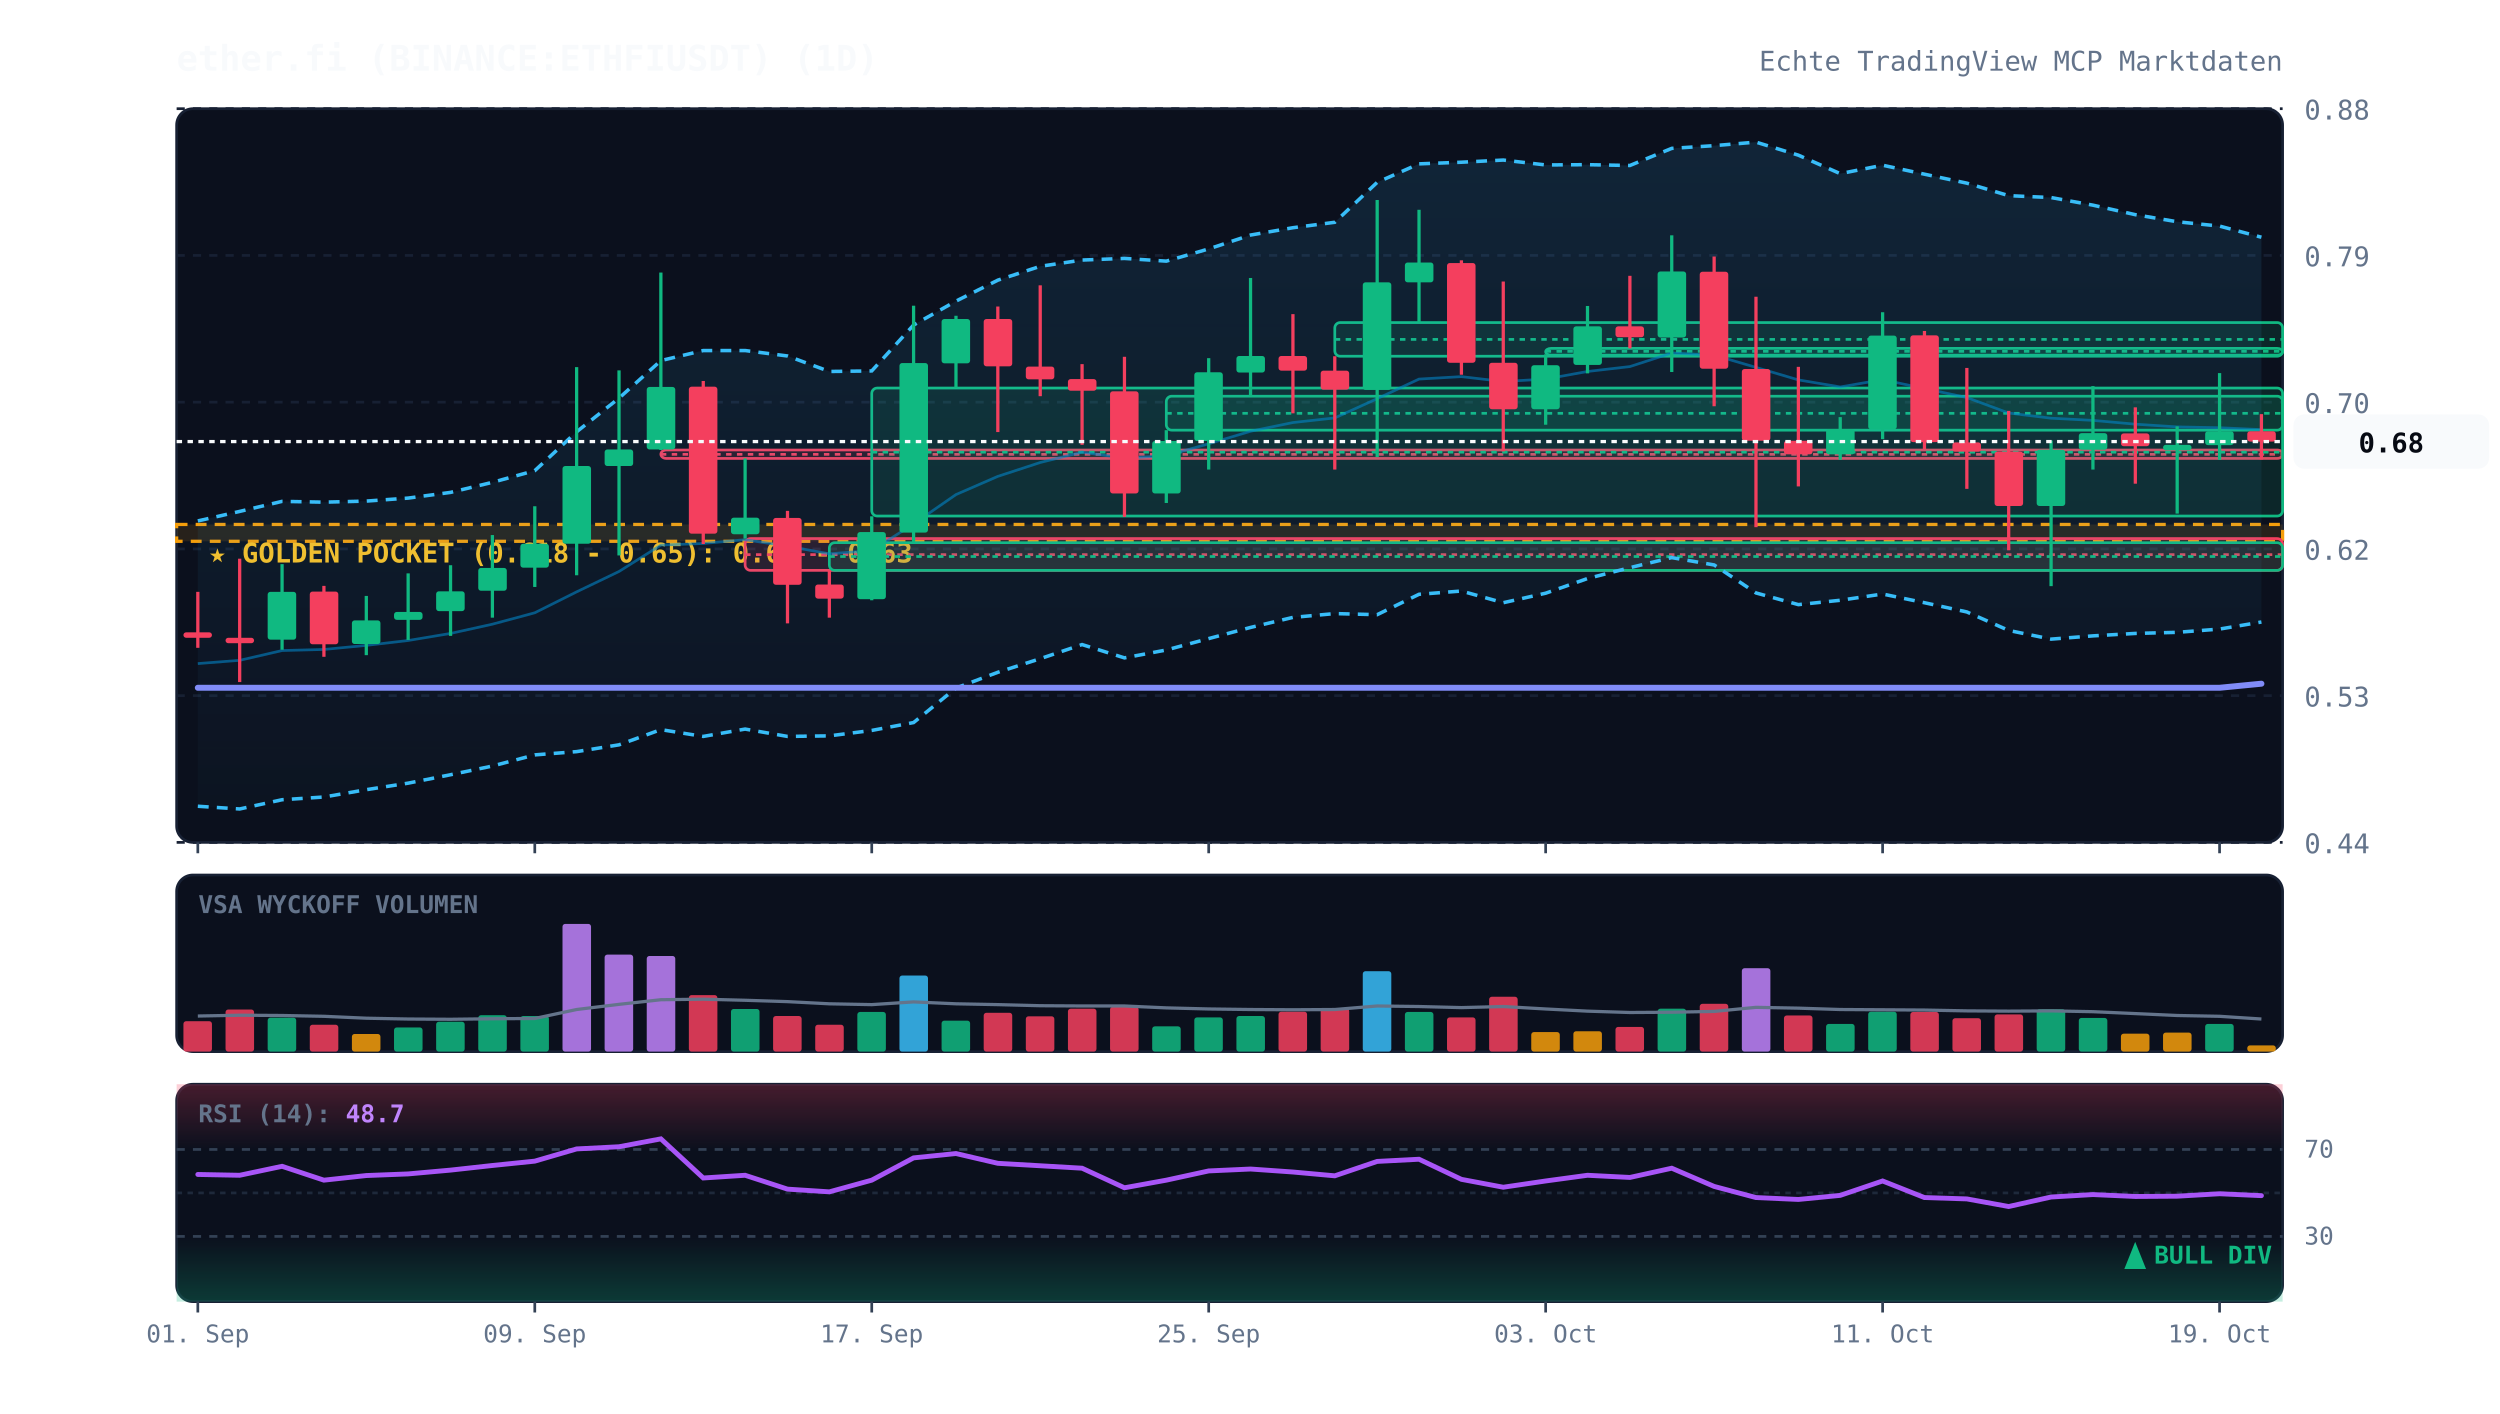
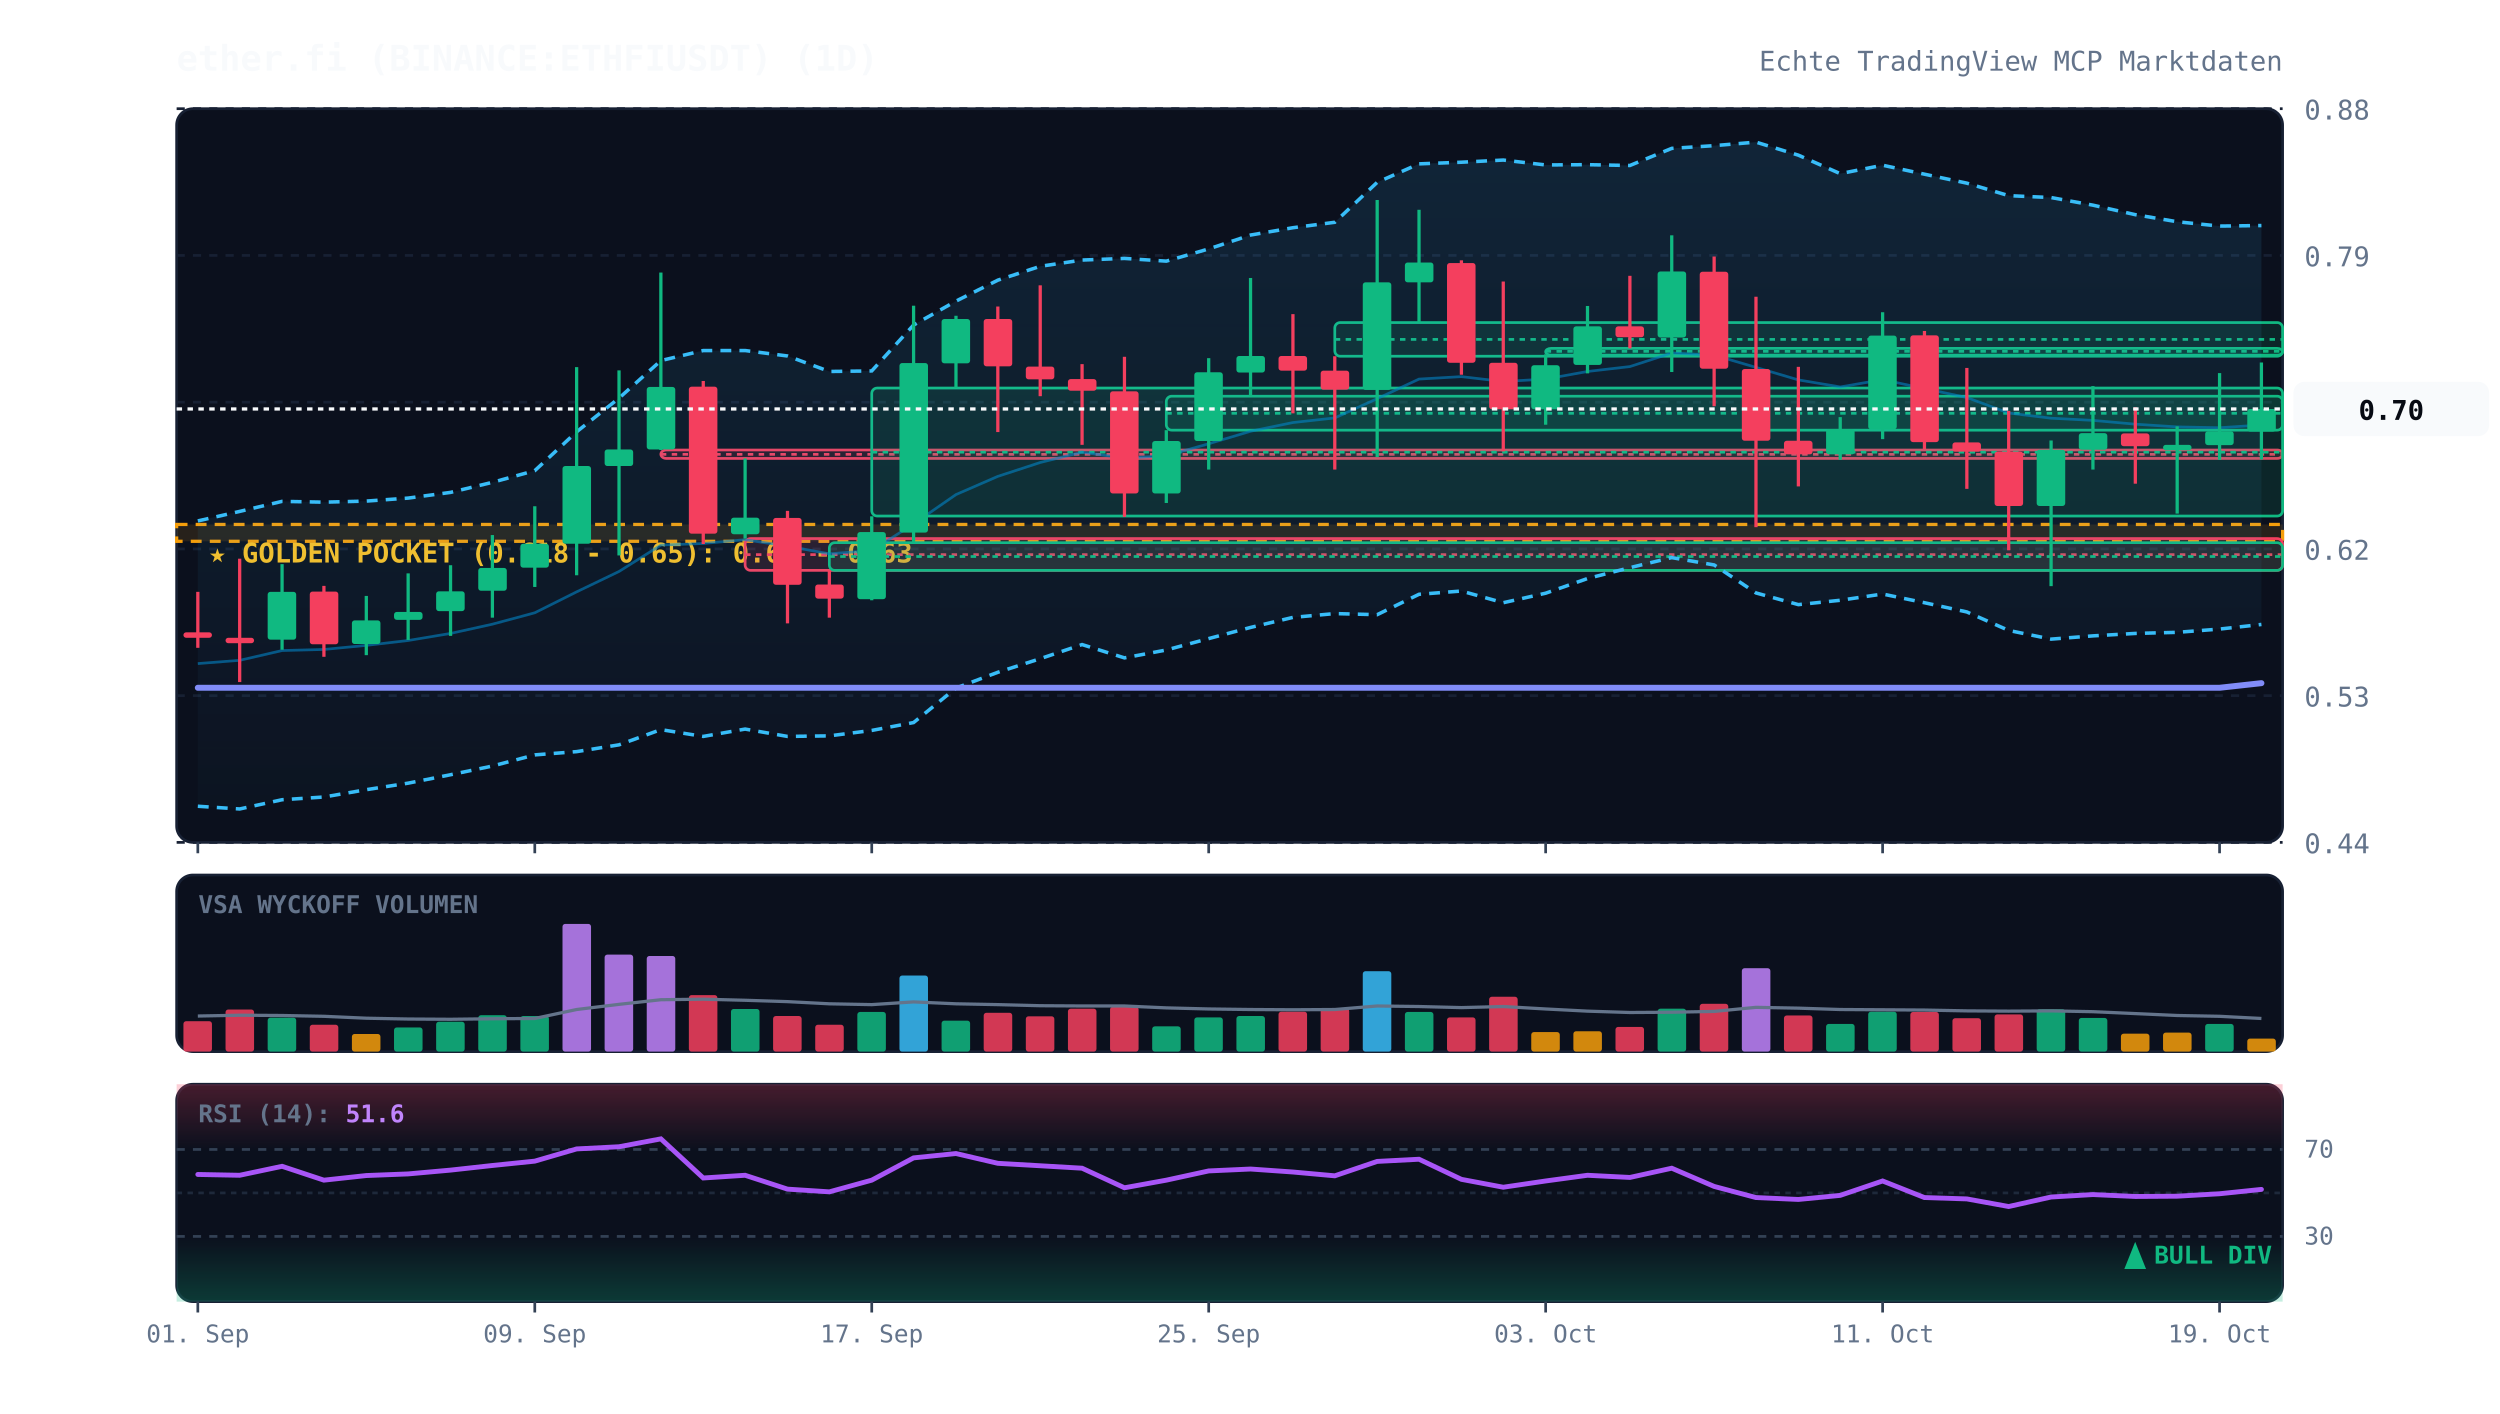
<svg xmlns="http://www.w3.org/2000/svg" viewBox="0 0 920 520" width="100%" height="100%" style="background:#070a13; font-family:'JetBrains Mono', monospace;">
  <defs>
    <linearGradient id="cloud-grad" x1="0%" y1="0%" x2="0%" y2="100%">
      <stop offset="0%" stop-color="#38bdf8" stop-opacity="0.12" />
      <stop offset="100%" stop-color="#38bdf8" stop-opacity="0.02" />
    </linearGradient>
    <linearGradient id="rsi-overbought" x1="0%" y1="0%" x2="0%" y2="100%">
      <stop offset="0%" stop-color="#f43f5e" stop-opacity="0.25" />
      <stop offset="100%" stop-color="#f43f5e" stop-opacity="0.0" />
    </linearGradient>
    <linearGradient id="rsi-oversold" x1="0%" y1="0%" x2="0%" y2="100%">
      <stop offset="0%" stop-color="#10b981" stop-opacity="0.0" />
      <stop offset="100%" stop-color="#10b981" stop-opacity="0.25" />
    </linearGradient>
  </defs>
  <rect x="65" y="40" width="775" height="270" fill="#0b101d" rx="6" stroke="#172033" stroke-width="1" />
  <rect x="65" y="322" width="775" height="65" fill="#0b101d" rx="6" stroke="#172033" stroke-width="1" />
  <rect x="65" y="399" width="775" height="80" fill="#0b101d" rx="6" stroke="#172033" stroke-width="1" />
  <line x1="65" y1="310.0" x2="840" y2="310.0" stroke="#172033" stroke-dasharray="3,3" stroke-width="1" />
  <text x="848" y="314.0" fill="#64748b" font-size="10" text-anchor="start">0.44</text>
  <line x1="65" y1="256.0" x2="840" y2="256.0" stroke="#172033" stroke-dasharray="3,3" stroke-width="1" />
  <text x="848" y="260.0" fill="#64748b" font-size="10" text-anchor="start">0.53</text>
  <line x1="65" y1="202.0" x2="840" y2="202.0" stroke="#172033" stroke-dasharray="3,3" stroke-width="1" />
  <text x="848" y="206.0" fill="#64748b" font-size="10" text-anchor="start">0.62</text>
  <line x1="65" y1="148.0" x2="840" y2="148.0" stroke="#172033" stroke-dasharray="3,3" stroke-width="1" />
  <text x="848" y="152.0" fill="#64748b" font-size="10" text-anchor="start">0.70</text>
  <line x1="65" y1="94.0" x2="840" y2="94.0" stroke="#172033" stroke-dasharray="3,3" stroke-width="1" />
  <text x="848" y="98.0" fill="#64748b" font-size="10" text-anchor="start">0.79</text>
  <line x1="65" y1="40.0" x2="840" y2="40.0" stroke="#172033" stroke-dasharray="3,3" stroke-width="1" />
  <text x="848" y="44.0" fill="#64748b" font-size="10" text-anchor="start">0.88</text>
  <rect x="65" y="193.0" width="775" height="6.2" fill="rgba(245, 158, 11, 0.12)" stroke="#f59e0b" stroke-dasharray="4,3" stroke-width="1.2" />
  <text x="77" y="207.0" fill="#fbbf24" font-size="10" font-weight="bold">★ GOLDEN POCKET (0.618 - 0.65): 0.62 - 0.63</text>
  <rect x="243.2" y="165.6" width="596.8" height="3.1" fill="rgba(244, 63, 94, 0.13)" stroke="#f43f5e" stroke-width="1" rx="2" />
  <line x1="243.2" y1="167.2" x2="840" y2="167.2" stroke="#f43f5e" stroke-dasharray="2,2" stroke-width="1" />
  <rect x="274.2" y="198.2" width="565.8" height="11.7" fill="rgba(244, 63, 94, 0.13)" stroke="#f43f5e" stroke-width="1" rx="2" />
  <line x1="274.2" y1="204.1" x2="840" y2="204.1" stroke="#f43f5e" stroke-dasharray="2,2" stroke-width="1" />
  <rect x="305.2" y="199.7" width="534.8" height="10.2" fill="rgba(16, 185, 129, 0.13)" stroke="#10b981" stroke-width="1" rx="2" />
  <line x1="305.2" y1="204.8" x2="840" y2="204.8" stroke="#10b981" stroke-dasharray="2,2" stroke-width="1" />
  <rect x="320.8" y="142.8" width="519.2" height="47.1" fill="rgba(16, 185, 129, 0.13)" stroke="#10b981" stroke-width="1" rx="2" />
  <line x1="320.8" y1="166.4" x2="840" y2="166.4" stroke="#10b981" stroke-dasharray="2,2" stroke-width="1" />
  <rect x="429.2" y="145.8" width="410.8" height="12.5" fill="rgba(16, 185, 129, 0.13)" stroke="#10b981" stroke-width="1" rx="2" />
  <line x1="429.2" y1="152.1" x2="840" y2="152.1" stroke="#10b981" stroke-dasharray="2,2" stroke-width="1" />
  <rect x="491.2" y="118.7" width="348.8" height="12.4" fill="rgba(16, 185, 129, 0.13)" stroke="#10b981" stroke-width="1" rx="2" />
  <line x1="491.2" y1="124.9" x2="840" y2="124.9" stroke="#10b981" stroke-dasharray="2,2" stroke-width="1" />
  <rect x="568.8" y="128.2" width="271.2" height="2.5" fill="rgba(16, 185, 129, 0.13)" stroke="#10b981" stroke-width="1" rx="2" />
  <line x1="568.8" y1="129.3" x2="840" y2="129.3" stroke="#10b981" stroke-dasharray="2,2" stroke-width="1" />
-   <polygon points="72.8,191.7 88.2,188.2 103.8,184.5 119.2,184.8 134.8,184.4 150.2,183.3 165.8,181.2 181.2,177.5 196.8,173.2 212.2,158.9 227.8,146.5 243.2,132.7 258.8,129.0 274.2,129.0 289.8,131.0 305.2,136.7 320.8,136.5 336.2,119.6 351.8,110.8 367.2,103.1 382.8,98.0 398.2,95.7 413.8,95.1 429.2,96.1 444.8,91.6 460.2,86.5 475.8,83.8 491.2,81.8 506.8,67.1 522.2,60.3 537.8,59.7 553.2,58.9 568.8,60.7 584.2,60.6 599.8,60.9 615.2,54.6 630.8,53.6 646.2,52.3 661.8,57.1 677.2,63.9 692.8,60.8 708.2,64.1 723.8,67.4 739.2,72.0 754.8,72.7 770.2,75.5 785.8,79.0 801.2,81.6 816.8,83.2 832.2,87.3 832.2,228.9 816.8,231.5 801.2,232.7 785.8,233.1 770.2,234.0 754.8,235.2 739.2,232.0 723.8,225.2 708.2,221.8 692.8,218.6 677.2,220.9 661.8,222.5 646.2,218.2 630.8,207.9 615.2,205.2 599.8,208.9 584.2,212.9 568.8,218.3 553.2,221.8 537.8,217.5 522.2,218.7 506.8,226.2 491.2,225.8 475.8,227.2 460.2,230.9 444.8,235.0 429.2,239.2 413.8,242.1 398.2,237.2 382.8,242.4 367.2,247.4 351.8,253.2 336.2,265.9 320.8,268.8 305.2,270.8 289.8,271.0 274.2,268.3 258.8,271.0 243.2,268.5 227.8,274.1 212.2,276.6 196.8,277.8 181.2,281.9 165.8,285.1 150.2,288.2 134.8,290.6 119.2,293.3 103.8,294.3 88.2,297.7 72.8,296.7" fill="url(#cloud-grad)" />
-   <polyline points="72.8,191.7 88.2,188.2 103.8,184.5 119.2,184.8 134.8,184.4 150.2,183.3 165.8,181.2 181.2,177.5 196.8,173.2 212.2,158.9 227.8,146.5 243.2,132.7 258.8,129.0 274.2,129.0 289.8,131.0 305.2,136.7 320.8,136.5 336.2,119.6 351.8,110.8 367.2,103.1 382.8,98.0 398.2,95.7 413.8,95.1 429.2,96.1 444.8,91.6 460.2,86.5 475.8,83.8 491.2,81.8 506.8,67.1 522.2,60.3 537.8,59.7 553.2,58.9 568.8,60.7 584.2,60.6 599.8,60.9 615.2,54.6 630.8,53.6 646.2,52.3 661.8,57.1 677.2,63.9 692.8,60.8 708.2,64.1 723.8,67.4 739.2,72.0 754.8,72.7 770.2,75.5 785.8,79.0 801.2,81.6 816.8,83.2 832.2,87.3" fill="none" stroke="#38bdf8" stroke-width="1.3" stroke-dasharray="4,3" />
-   <polyline points="72.8,296.7 88.2,297.7 103.8,294.3 119.2,293.3 134.8,290.6 150.2,288.2 165.8,285.1 181.2,281.9 196.8,277.8 212.2,276.6 227.8,274.1 243.2,268.5 258.8,271.0 274.2,268.3 289.8,271.0 305.2,270.8 320.8,268.8 336.2,265.9 351.8,253.2 367.2,247.4 382.8,242.4 398.2,237.2 413.8,242.1 429.2,239.2 444.8,235.0 460.2,230.9 475.8,227.2 491.2,225.8 506.8,226.2 522.2,218.7 537.8,217.5 553.2,221.8 568.8,218.3 584.2,212.9 599.8,208.9 615.2,205.2 630.8,207.9 646.2,218.2 661.8,222.5 677.2,220.9 692.8,218.6 708.2,221.8 723.8,225.2 739.2,232.0 754.8,235.2 770.2,234.0 785.8,233.1 801.2,232.7 816.8,231.5 832.2,228.9" fill="none" stroke="#38bdf8" stroke-width="1.3" stroke-dasharray="4,3" />
-   <polyline points="72.8,244.2 88.2,243.0 103.8,239.4 119.2,239.0 134.8,237.5 150.2,235.7 165.8,233.1 181.2,229.7 196.8,225.5 212.2,217.8 227.8,210.3 243.2,200.6 258.8,200.0 274.2,198.6 289.8,201.0 305.2,203.8 320.8,202.6 336.2,192.8 351.8,182.0 367.2,175.3 382.8,170.2 398.2,166.4 413.8,168.6 429.2,167.7 444.8,163.3 460.2,158.7 475.8,155.5 491.2,153.8 506.8,146.7 522.2,139.5 537.8,138.6 553.2,140.4 568.8,139.5 584.2,136.7 599.8,134.9 615.2,129.9 630.8,130.7 646.2,135.2 661.8,139.8 677.2,142.4 692.8,139.7 708.2,143.0 723.8,146.3 739.2,152.0 754.8,153.9 770.2,154.7 785.8,156.1 801.2,157.1 816.8,157.4 832.2,158.1" fill="none" stroke="#0284c7" stroke-width="1.0" stroke-opacity="0.6" />
-   <polyline points="72.8,253.1 88.2,253.1 103.8,253.1 119.2,253.1 134.8,253.1 150.2,253.1 165.8,253.1 181.2,253.1 196.8,253.1 212.2,253.1 227.8,253.1 243.2,253.1 258.8,253.1 274.2,253.1 289.8,253.1 305.2,253.1 320.8,253.1 336.2,253.1 351.8,253.1 367.2,253.1 382.8,253.1 398.2,253.1 413.8,253.1 429.2,253.1 444.8,253.1 460.2,253.1 475.8,253.1 491.2,253.1 506.8,253.1 522.2,253.1 537.8,253.1 553.2,253.1 568.8,253.1 584.2,253.1 599.8,253.1 615.2,253.1 630.8,253.1 646.2,253.1 661.8,253.1 677.2,253.1 692.8,253.1 708.2,253.1 723.8,253.1 739.2,253.1 754.8,253.1 770.2,253.1 785.8,253.1 801.2,253.1 816.8,253.1 832.2,251.6" fill="none" stroke="#818cf8" stroke-width="2.2" stroke-linecap="round" />
+   <polygon points="72.8,191.7 88.2,188.2 103.8,184.5 119.2,184.8 134.8,184.4 150.2,183.3 165.8,181.2 181.2,177.5 196.8,173.2 212.2,158.9 227.8,146.5 243.2,132.7 258.8,129.0 274.2,129.0 289.8,131.0 305.2,136.7 320.8,136.5 336.2,119.6 351.8,110.8 367.2,103.1 382.8,98.0 398.2,95.7 413.8,95.1 429.2,96.1 444.8,91.6 460.2,86.5 475.8,83.8 491.2,81.8 506.8,67.1 522.2,60.3 537.8,59.7 553.2,58.9 568.8,60.7 584.2,60.6 599.8,60.9 615.2,54.6 630.8,53.6 646.2,52.3 661.8,57.1 677.2,63.9 692.8,60.8 708.2,64.1 723.8,67.4 739.2,72.0 754.8,72.7 770.2,75.5 785.8,79.0 801.2,81.6 816.8,83.2 832.2,83.0 832.2,229.8 816.8,231.5 801.2,232.7 785.8,233.1 770.2,234.0 754.8,235.2 739.2,232.0 723.8,225.2 708.2,221.8 692.8,218.6 677.2,220.9 661.8,222.5 646.2,218.2 630.8,207.9 615.2,205.2 599.8,208.9 584.2,212.9 568.8,218.3 553.2,221.8 537.8,217.5 522.2,218.7 506.8,226.2 491.2,225.8 475.8,227.2 460.2,230.9 444.8,235.0 429.2,239.2 413.8,242.1 398.2,237.2 382.8,242.4 367.2,247.4 351.8,253.2 336.2,265.9 320.8,268.8 305.2,270.8 289.8,271.0 274.2,268.3 258.8,271.0 243.2,268.5 227.8,274.1 212.2,276.6 196.8,277.8 181.2,281.9 165.8,285.1 150.2,288.2 134.8,290.6 119.2,293.3 103.8,294.3 88.2,297.7 72.8,296.7" fill="url(#cloud-grad)" />
+   <polyline points="72.8,191.7 88.2,188.2 103.8,184.5 119.2,184.8 134.8,184.4 150.2,183.3 165.8,181.2 181.2,177.5 196.8,173.2 212.2,158.9 227.8,146.5 243.2,132.7 258.8,129.0 274.2,129.0 289.8,131.0 305.2,136.7 320.8,136.5 336.2,119.6 351.8,110.8 367.2,103.1 382.8,98.0 398.2,95.7 413.8,95.1 429.2,96.1 444.8,91.6 460.2,86.5 475.8,83.8 491.2,81.8 506.8,67.1 522.2,60.3 537.8,59.7 553.2,58.9 568.8,60.7 584.2,60.6 599.8,60.9 615.2,54.6 630.8,53.6 646.2,52.3 661.8,57.1 677.2,63.9 692.8,60.8 708.2,64.1 723.8,67.4 739.2,72.0 754.8,72.7 770.2,75.5 785.8,79.0 801.2,81.6 816.8,83.2 832.2,83.0" fill="none" stroke="#38bdf8" stroke-width="1.3" stroke-dasharray="4,3" />
+   <polyline points="72.8,296.7 88.2,297.7 103.8,294.3 119.2,293.3 134.8,290.6 150.2,288.2 165.8,285.1 181.2,281.9 196.8,277.8 212.2,276.6 227.8,274.1 243.2,268.5 258.8,271.0 274.2,268.3 289.8,271.0 305.2,270.8 320.8,268.8 336.2,265.9 351.8,253.2 367.2,247.4 382.8,242.4 398.2,237.2 413.8,242.1 429.2,239.2 444.8,235.0 460.2,230.9 475.8,227.2 491.2,225.8 506.8,226.2 522.2,218.7 537.8,217.5 553.2,221.8 568.8,218.3 584.2,212.9 599.8,208.9 615.2,205.2 630.8,207.9 646.2,218.2 661.8,222.5 677.2,220.9 692.8,218.6 708.2,221.8 723.8,225.2 739.2,232.0 754.8,235.2 770.2,234.0 785.8,233.1 801.2,232.7 816.8,231.5 832.2,229.8" fill="none" stroke="#38bdf8" stroke-width="1.3" stroke-dasharray="4,3" />
+   <polyline points="72.8,244.2 88.2,243.0 103.8,239.4 119.2,239.0 134.8,237.5 150.2,235.7 165.8,233.1 181.2,229.7 196.8,225.5 212.2,217.8 227.8,210.3 243.2,200.6 258.8,200.0 274.2,198.6 289.8,201.0 305.2,203.8 320.8,202.6 336.2,192.8 351.8,182.0 367.2,175.3 382.8,170.2 398.2,166.4 413.8,168.6 429.2,167.7 444.8,163.3 460.2,158.7 475.8,155.5 491.2,153.8 506.8,146.7 522.2,139.5 537.8,138.6 553.2,140.4 568.8,139.5 584.2,136.7 599.8,134.9 615.2,129.9 630.8,130.7 646.2,135.2 661.8,139.8 677.2,142.4 692.8,139.7 708.2,143.0 723.8,146.3 739.2,152.0 754.8,153.9 770.2,154.7 785.8,156.1 801.2,157.1 816.8,157.4 832.2,156.4" fill="none" stroke="#0284c7" stroke-width="1.0" stroke-opacity="0.6" />
+   <polyline points="72.8,253.1 88.2,253.1 103.8,253.1 119.2,253.1 134.8,253.1 150.2,253.1 165.8,253.1 181.2,253.1 196.8,253.1 212.2,253.1 227.8,253.1 243.2,253.1 258.8,253.1 274.2,253.1 289.8,253.1 305.2,253.1 320.8,253.1 336.2,253.1 351.8,253.1 367.2,253.1 382.8,253.1 398.2,253.1 413.8,253.1 429.2,253.1 444.8,253.1 460.2,253.1 475.8,253.1 491.2,253.1 506.8,253.1 522.2,253.1 537.8,253.1 553.2,253.1 568.8,253.1 584.2,253.1 599.8,253.1 615.2,253.1 630.8,253.1 646.2,253.1 661.8,253.1 677.2,253.1 692.8,253.1 708.2,253.1 723.8,253.1 739.2,253.1 754.8,253.1 770.2,253.1 785.8,253.1 801.2,253.1 816.8,253.1 832.2,251.4" fill="none" stroke="#818cf8" stroke-width="2.2" stroke-linecap="round" />
  <line x1="72.8" y1="217.8" x2="72.8" y2="238.4" stroke="#f43f5e" stroke-width="1.2" />
  <rect x="67.5" y="232.7" width="10.5" height="2.0" fill="#f43f5e" rx="1" />
  <line x1="88.2" y1="205.6" x2="88.2" y2="251.0" stroke="#f43f5e" stroke-width="1.2" />
  <rect x="83.0" y="234.7" width="10.5" height="2.0" fill="#f43f5e" rx="1" />
  <line x1="103.8" y1="207.6" x2="103.8" y2="239.1" stroke="#10b981" stroke-width="1.2" />
  <rect x="98.5" y="217.8" width="10.5" height="17.6" fill="#10b981" rx="1" />
  <line x1="119.2" y1="215.6" x2="119.2" y2="241.7" stroke="#f43f5e" stroke-width="1.2" />
  <rect x="114.0" y="217.7" width="10.5" height="19.4" fill="#f43f5e" rx="1" />
  <line x1="134.8" y1="219.3" x2="134.8" y2="241.1" stroke="#10b981" stroke-width="1.2" />
  <rect x="129.5" y="228.3" width="10.5" height="8.7" fill="#10b981" rx="1" />
  <line x1="150.2" y1="211.0" x2="150.2" y2="235.5" stroke="#10b981" stroke-width="1.2" />
  <rect x="145.0" y="225.2" width="10.5" height="2.9" fill="#10b981" rx="1" />
  <line x1="165.8" y1="208.0" x2="165.8" y2="234.0" stroke="#10b981" stroke-width="1.2" />
  <rect x="160.5" y="217.6" width="10.5" height="7.3" fill="#10b981" rx="1" />
  <line x1="181.2" y1="196.9" x2="181.2" y2="227.3" stroke="#10b981" stroke-width="1.2" />
  <rect x="176.0" y="209.0" width="10.5" height="8.4" fill="#10b981" rx="1" />
  <line x1="196.8" y1="186.3" x2="196.8" y2="216.0" stroke="#10b981" stroke-width="1.2" />
  <rect x="191.5" y="200.1" width="10.5" height="8.8" fill="#10b981" rx="1" />
  <line x1="212.2" y1="135.1" x2="212.2" y2="211.7" stroke="#10b981" stroke-width="1.2" />
  <rect x="207.0" y="171.5" width="10.5" height="28.6" fill="#10b981" rx="1" />
  <line x1="227.8" y1="136.3" x2="227.8" y2="204.4" stroke="#10b981" stroke-width="1.2" />
  <rect x="222.5" y="165.4" width="10.5" height="6.1" fill="#10b981" rx="1" />
  <line x1="243.2" y1="100.3" x2="243.2" y2="165.6" stroke="#10b981" stroke-width="1.2" />
  <rect x="238.0" y="142.4" width="10.5" height="23.0" fill="#10b981" rx="1" />
  <line x1="258.8" y1="140.2" x2="258.8" y2="200.2" stroke="#f43f5e" stroke-width="1.2" />
  <rect x="253.5" y="142.3" width="10.5" height="54.1" fill="#f43f5e" rx="1" />
  <line x1="274.2" y1="168.7" x2="274.2" y2="198.2" stroke="#10b981" stroke-width="1.2" />
  <rect x="269.0" y="190.5" width="10.5" height="6.1" fill="#10b981" rx="1" />
  <line x1="289.8" y1="188.0" x2="289.8" y2="229.4" stroke="#f43f5e" stroke-width="1.2" />
  <rect x="284.5" y="190.6" width="10.5" height="24.6" fill="#f43f5e" rx="1" />
  <line x1="305.2" y1="209.9" x2="305.2" y2="227.3" stroke="#f43f5e" stroke-width="1.2" />
  <rect x="300.0" y="215.1" width="10.5" height="5.2" fill="#f43f5e" rx="1" />
  <line x1="320.8" y1="190.0" x2="320.8" y2="220.9" stroke="#10b981" stroke-width="1.2" />
  <rect x="315.5" y="195.8" width="10.5" height="24.7" fill="#10b981" rx="1" />
  <line x1="336.2" y1="112.5" x2="336.2" y2="199.7" stroke="#10b981" stroke-width="1.2" />
  <rect x="331.0" y="133.6" width="10.5" height="62.4" fill="#10b981" rx="1" />
  <line x1="351.8" y1="116.2" x2="351.8" y2="142.8" stroke="#10b981" stroke-width="1.2" />
  <rect x="346.5" y="117.4" width="10.5" height="16.3" fill="#10b981" rx="1" />
  <line x1="367.2" y1="112.8" x2="367.2" y2="159.0" stroke="#f43f5e" stroke-width="1.2" />
  <rect x="362.0" y="117.4" width="10.5" height="17.4" fill="#f43f5e" rx="1" />
  <line x1="382.8" y1="105.0" x2="382.8" y2="145.8" stroke="#f43f5e" stroke-width="1.2" />
  <rect x="377.5" y="134.9" width="10.5" height="4.7" fill="#f43f5e" rx="1" />
  <line x1="398.2" y1="134.0" x2="398.2" y2="163.7" stroke="#f43f5e" stroke-width="1.2" />
  <rect x="393.0" y="139.5" width="10.5" height="4.3" fill="#f43f5e" rx="1" />
  <line x1="413.8" y1="131.3" x2="413.8" y2="190.2" stroke="#f43f5e" stroke-width="1.2" />
  <rect x="408.5" y="144.0" width="10.5" height="37.6" fill="#f43f5e" rx="1" />
  <line x1="429.2" y1="158.3" x2="429.2" y2="185.1" stroke="#10b981" stroke-width="1.2" />
  <rect x="424.0" y="162.3" width="10.5" height="19.3" fill="#10b981" rx="1" />
  <line x1="444.8" y1="131.8" x2="444.8" y2="172.8" stroke="#10b981" stroke-width="1.2" />
  <rect x="439.5" y="137.0" width="10.5" height="25.3" fill="#10b981" rx="1" />
  <line x1="460.2" y1="102.3" x2="460.2" y2="145.8" stroke="#10b981" stroke-width="1.2" />
  <rect x="455.0" y="131.0" width="10.5" height="6.1" fill="#10b981" rx="1" />
  <line x1="475.8" y1="115.6" x2="475.8" y2="152.1" stroke="#f43f5e" stroke-width="1.2" />
  <rect x="470.5" y="131.0" width="10.5" height="5.4" fill="#f43f5e" rx="1" />
  <line x1="491.2" y1="131.1" x2="491.2" y2="172.8" stroke="#f43f5e" stroke-width="1.2" />
  <rect x="486.0" y="136.4" width="10.5" height="7.0" fill="#f43f5e" rx="1" />
  <line x1="506.8" y1="73.6" x2="506.8" y2="168.2" stroke="#10b981" stroke-width="1.2" />
  <rect x="501.5" y="103.9" width="10.5" height="39.6" fill="#10b981" rx="1" />
  <line x1="522.2" y1="77.2" x2="522.2" y2="118.7" stroke="#10b981" stroke-width="1.2" />
  <rect x="517.0" y="96.6" width="10.5" height="7.3" fill="#10b981" rx="1" />
  <line x1="537.8" y1="95.8" x2="537.8" y2="137.9" stroke="#f43f5e" stroke-width="1.2" />
  <rect x="532.5" y="96.8" width="10.5" height="36.7" fill="#f43f5e" rx="1" />
  <line x1="553.2" y1="103.6" x2="553.2" y2="166.1" stroke="#f43f5e" stroke-width="1.2" />
  <rect x="548.0" y="133.5" width="10.5" height="17.1" fill="#f43f5e" rx="1" />
  <line x1="568.8" y1="130.4" x2="568.8" y2="156.3" stroke="#10b981" stroke-width="1.2" />
  <rect x="563.5" y="134.4" width="10.5" height="16.2" fill="#10b981" rx="1" />
  <line x1="584.2" y1="112.6" x2="584.2" y2="137.4" stroke="#10b981" stroke-width="1.2" />
  <rect x="579.0" y="120.1" width="10.5" height="14.2" fill="#10b981" rx="1" />
  <line x1="599.8" y1="101.5" x2="599.8" y2="128.2" stroke="#f43f5e" stroke-width="1.2" />
  <rect x="594.5" y="120.1" width="10.5" height="4.0" fill="#f43f5e" rx="1" />
  <line x1="615.2" y1="86.6" x2="615.2" y2="136.9" stroke="#10b981" stroke-width="1.2" />
  <rect x="610.0" y="99.9" width="10.5" height="24.3" fill="#10b981" rx="1" />
  <line x1="630.8" y1="94.4" x2="630.8" y2="149.5" stroke="#f43f5e" stroke-width="1.2" />
  <rect x="625.5" y="100.0" width="10.5" height="35.7" fill="#f43f5e" rx="1" />
  <line x1="646.2" y1="109.2" x2="646.2" y2="194.0" stroke="#f43f5e" stroke-width="1.2" />
  <rect x="641.0" y="135.8" width="10.5" height="26.4" fill="#f43f5e" rx="1" />
  <line x1="661.8" y1="135.0" x2="661.8" y2="179.0" stroke="#f43f5e" stroke-width="1.2" />
  <rect x="656.5" y="162.2" width="10.5" height="5.0" fill="#f43f5e" rx="1" />
  <line x1="677.2" y1="153.5" x2="677.2" y2="169.2" stroke="#10b981" stroke-width="1.2" />
  <rect x="672.0" y="157.9" width="10.5" height="9.3" fill="#10b981" rx="1" />
  <line x1="692.8" y1="114.9" x2="692.8" y2="161.6" stroke="#10b981" stroke-width="1.2" />
  <rect x="687.5" y="123.5" width="10.5" height="34.5" fill="#10b981" rx="1" />
  <line x1="708.2" y1="121.8" x2="708.2" y2="165.3" stroke="#f43f5e" stroke-width="1.2" />
  <rect x="703.0" y="123.4" width="10.5" height="39.3" fill="#f43f5e" rx="1" />
  <line x1="723.8" y1="135.4" x2="723.8" y2="179.9" stroke="#f43f5e" stroke-width="1.2" />
  <rect x="718.5" y="162.8" width="10.5" height="3.4" fill="#f43f5e" rx="1" />
  <line x1="739.2" y1="151.2" x2="739.2" y2="202.5" stroke="#f43f5e" stroke-width="1.2" />
  <rect x="734.0" y="166.2" width="10.5" height="20.0" fill="#f43f5e" rx="1" />
  <line x1="754.8" y1="162.1" x2="754.8" y2="215.7" stroke="#10b981" stroke-width="1.2" />
  <rect x="749.5" y="165.5" width="10.5" height="20.7" fill="#10b981" rx="1" />
  <line x1="770.2" y1="142.1" x2="770.2" y2="172.8" stroke="#10b981" stroke-width="1.2" />
  <rect x="765.0" y="159.4" width="10.5" height="6.1" fill="#10b981" rx="1" />
  <line x1="785.8" y1="149.9" x2="785.8" y2="178.0" stroke="#f43f5e" stroke-width="1.2" />
  <rect x="780.5" y="159.5" width="10.5" height="4.7" fill="#f43f5e" rx="1" />
  <line x1="801.2" y1="156.9" x2="801.2" y2="189.0" stroke="#10b981" stroke-width="1.2" />
  <rect x="796.0" y="163.7" width="10.5" height="2.0" fill="#10b981" rx="1" />
  <line x1="816.8" y1="137.3" x2="816.8" y2="169.2" stroke="#10b981" stroke-width="1.2" />
  <rect x="811.5" y="158.7" width="10.5" height="5.1" fill="#10b981" rx="1" />
-   <line x1="832.2" y1="152.4" x2="832.2" y2="169.1" stroke="#f43f5e" stroke-width="1.2" />
-   <rect x="827.0" y="158.7" width="10.5" height="3.8" fill="#f43f5e" rx="1" />
-   <line x1="65" y1="162.5" x2="840" y2="162.5" stroke="#f8fafc" stroke-width="1.2" stroke-dasharray="2,2" />
-   <rect x="844" y="152.5" width="72" height="20" fill="#f8fafc" rx="4" />
-   <text x="880" y="166.5" fill="#070a13" font-size="10" font-weight="bold" text-anchor="middle">0.68</text>
+   <line x1="832.2" y1="133.4" x2="832.2" y2="169.1" stroke="#10b981" stroke-width="1.2" />
+   <rect x="827.0" y="150.5" width="10.5" height="8.3" fill="#10b981" rx="1" />
+   <line x1="65" y1="150.5" x2="840" y2="150.5" stroke="#f8fafc" stroke-width="1.2" stroke-dasharray="2,2" />
+   <rect x="844" y="140.5" width="72" height="20" fill="#f8fafc" rx="4" />
+   <text x="880" y="154.5" fill="#070a13" font-size="10" font-weight="bold" text-anchor="middle">0.70</text>
  <text x="73" y="336" fill="#64748b" font-size="9" font-weight="bold">VSA WYCKOFF VOLUMEN</text>
  <rect x="67.5" y="375.8" width="10.5" height="11.2" fill="#f43f5e" opacity="0.85" rx="1" />
  <rect x="83.0" y="371.5" width="10.5" height="15.5" fill="#f43f5e" opacity="0.85" rx="1" />
  <rect x="98.5" y="374.5" width="10.5" height="12.5" fill="#10b981" opacity="0.85" rx="1" />
  <rect x="114.0" y="377.1" width="10.5" height="9.9" fill="#f43f5e" opacity="0.85" rx="1" />
  <rect x="129.5" y="380.5" width="10.5" height="6.5" fill="#f59e0b" opacity="0.85" rx="1" />
  <rect x="145.0" y="378.1" width="10.5" height="8.9" fill="#10b981" opacity="0.85" rx="1" />
  <rect x="160.5" y="376.0" width="10.5" height="11.0" fill="#10b981" opacity="0.85" rx="1" />
  <rect x="176.0" y="373.6" width="10.5" height="13.4" fill="#10b981" opacity="0.85" rx="1" />
  <rect x="191.5" y="373.9" width="10.5" height="13.1" fill="#10b981" opacity="0.85" rx="1" />
  <rect x="207.0" y="340.0" width="10.5" height="47.0" fill="#c084fc" opacity="0.85" rx="1" />
  <rect x="222.5" y="351.3" width="10.5" height="35.7" fill="#c084fc" opacity="0.85" rx="1" />
  <rect x="238.0" y="351.8" width="10.5" height="35.2" fill="#c084fc" opacity="0.85" rx="1" />
  <rect x="253.5" y="366.2" width="10.5" height="20.8" fill="#f43f5e" opacity="0.85" rx="1" />
  <rect x="269.0" y="371.3" width="10.5" height="15.7" fill="#10b981" opacity="0.85" rx="1" />
  <rect x="284.5" y="373.9" width="10.5" height="13.1" fill="#f43f5e" opacity="0.85" rx="1" />
  <rect x="300.0" y="377.1" width="10.5" height="9.9" fill="#f43f5e" opacity="0.85" rx="1" />
  <rect x="315.5" y="372.4" width="10.5" height="14.6" fill="#10b981" opacity="0.85" rx="1" />
  <rect x="331.0" y="359.0" width="10.5" height="28.0" fill="#38bdf8" opacity="0.85" rx="1" />
  <rect x="346.5" y="375.6" width="10.5" height="11.4" fill="#10b981" opacity="0.85" rx="1" />
  <rect x="362.0" y="372.7" width="10.5" height="14.3" fill="#f43f5e" opacity="0.85" rx="1" />
  <rect x="377.5" y="374.0" width="10.5" height="13.0" fill="#f43f5e" opacity="0.85" rx="1" />
  <rect x="393.0" y="371.2" width="10.5" height="15.8" fill="#f43f5e" opacity="0.85" rx="1" />
  <rect x="408.5" y="370.5" width="10.5" height="16.5" fill="#f43f5e" opacity="0.85" rx="1" />
  <rect x="424.0" y="377.7" width="10.5" height="9.3" fill="#10b981" opacity="0.85" rx="1" />
  <rect x="439.5" y="374.4" width="10.5" height="12.6" fill="#10b981" opacity="0.85" rx="1" />
  <rect x="455.0" y="373.9" width="10.5" height="13.1" fill="#10b981" opacity="0.85" rx="1" />
  <rect x="470.5" y="372.3" width="10.5" height="14.7" fill="#f43f5e" opacity="0.85" rx="1" />
  <rect x="486.0" y="371.1" width="10.5" height="15.9" fill="#f43f5e" opacity="0.85" rx="1" />
  <rect x="501.5" y="357.4" width="10.5" height="29.6" fill="#38bdf8" opacity="0.85" rx="1" />
  <rect x="517.0" y="372.4" width="10.5" height="14.6" fill="#10b981" opacity="0.85" rx="1" />
  <rect x="532.5" y="374.4" width="10.5" height="12.6" fill="#f43f5e" opacity="0.85" rx="1" />
  <rect x="548.0" y="366.8" width="10.5" height="20.2" fill="#f43f5e" opacity="0.85" rx="1" />
  <rect x="563.5" y="379.8" width="10.5" height="7.2" fill="#f59e0b" opacity="0.85" rx="1" />
  <rect x="579.0" y="379.5" width="10.5" height="7.5" fill="#f59e0b" opacity="0.85" rx="1" />
  <rect x="594.5" y="377.9" width="10.5" height="9.1" fill="#f43f5e" opacity="0.85" rx="1" />
  <rect x="610.0" y="371.2" width="10.5" height="15.8" fill="#10b981" opacity="0.85" rx="1" />
  <rect x="625.5" y="369.4" width="10.5" height="17.6" fill="#f43f5e" opacity="0.85" rx="1" />
  <rect x="641.0" y="356.3" width="10.5" height="30.7" fill="#c084fc" opacity="0.85" rx="1" />
  <rect x="656.5" y="373.7" width="10.5" height="13.3" fill="#f43f5e" opacity="0.85" rx="1" />
  <rect x="672.0" y="376.8" width="10.5" height="10.2" fill="#10b981" opacity="0.85" rx="1" />
  <rect x="687.5" y="372.3" width="10.5" height="14.7" fill="#10b981" opacity="0.85" rx="1" />
  <rect x="703.0" y="372.4" width="10.5" height="14.6" fill="#f43f5e" opacity="0.85" rx="1" />
  <rect x="718.5" y="374.7" width="10.5" height="12.3" fill="#f43f5e" opacity="0.85" rx="1" />
  <rect x="734.0" y="373.3" width="10.5" height="13.7" fill="#f43f5e" opacity="0.85" rx="1" />
  <rect x="749.5" y="371.4" width="10.5" height="15.6" fill="#10b981" opacity="0.85" rx="1" />
  <rect x="765.0" y="374.6" width="10.5" height="12.4" fill="#10b981" opacity="0.85" rx="1" />
  <rect x="780.5" y="380.4" width="10.5" height="6.6" fill="#f59e0b" opacity="0.85" rx="1" />
  <rect x="796.0" y="380.0" width="10.5" height="7.0" fill="#f59e0b" opacity="0.85" rx="1" />
  <rect x="811.5" y="376.8" width="10.5" height="10.2" fill="#10b981" opacity="0.85" rx="1" />
-   <rect x="827.0" y="384.7" width="10.5" height="2.3" fill="#f59e0b" opacity="0.85" rx="1" />
-   <polyline points="72.8,373.9 88.2,373.6 103.8,373.7 119.2,374.0 134.8,374.7 150.2,375.0 165.8,375.1 181.2,374.9 196.8,374.8 212.2,371.5 227.8,369.6 243.2,367.9 258.8,367.7 274.2,368.1 289.8,368.6 305.2,369.4 320.8,369.7 336.2,368.7 351.8,369.4 367.2,369.7 382.8,370.1 398.2,370.2 413.8,370.2 429.2,370.9 444.8,371.3 460.2,371.5 475.8,371.6 491.2,371.5 506.8,370.2 522.2,370.4 537.8,370.8 553.2,370.4 568.8,371.3 584.2,372.1 599.8,372.6 615.2,372.5 630.8,372.2 646.2,370.7 661.8,371.0 677.2,371.5 692.8,371.6 708.2,371.7 723.8,372.0 739.2,372.1 754.8,372.0 770.2,372.3 785.8,373.0 801.2,373.7 816.8,374.0 832.2,375.0" fill="none" stroke="#64748b" stroke-width="1.2" />
+   <rect x="827.0" y="382.2" width="10.5" height="4.8" fill="#f59e0b" opacity="0.85" rx="1" />
+   <polyline points="72.8,373.9 88.2,373.6 103.8,373.7 119.2,374.0 134.8,374.7 150.2,375.0 165.8,375.1 181.2,374.9 196.8,374.8 212.2,371.5 227.8,369.6 243.2,367.9 258.8,367.7 274.2,368.1 289.8,368.6 305.2,369.4 320.8,369.7 336.2,368.7 351.8,369.4 367.2,369.7 382.8,370.1 398.2,370.2 413.8,370.2 429.2,370.9 444.8,371.3 460.2,371.5 475.8,371.6 491.2,371.5 506.8,370.2 522.2,370.4 537.8,370.8 553.2,370.4 568.8,371.3 584.2,372.1 599.8,372.6 615.2,372.5 630.8,372.2 646.2,370.7 661.8,371.0 677.2,371.5 692.8,371.6 708.2,371.7 723.8,372.0 739.2,372.1 754.8,372.0 770.2,372.3 785.8,373.0 801.2,373.7 816.8,374.0 832.2,374.8" fill="none" stroke="#64748b" stroke-width="1.2" />
  <rect x="65" y="399" width="775" height="24.0" fill="url(#rsi-overbought)" />
  <rect x="65" y="455.0" width="775" height="24.0" fill="url(#rsi-oversold)" />
  <line x1="65" y1="423.0" x2="840" y2="423.0" stroke="#334155" stroke-dasharray="3,3" stroke-width="1" />
  <text x="848" y="426.0" fill="#64748b" font-size="9">70</text>
  <line x1="65" y1="439.0" x2="840" y2="439.0" stroke="#1e293b" stroke-dasharray="2,2" stroke-width="1" />
  <line x1="65" y1="455.0" x2="840" y2="455.0" stroke="#334155" stroke-dasharray="3,3" stroke-width="1" />
  <text x="848" y="458.0" fill="#64748b" font-size="9">30</text>
-   <polyline points="72.8,432.2 88.2,432.5 103.8,429.2 119.2,434.3 134.8,432.6 150.2,432.0 165.8,430.6 181.2,428.9 196.8,427.3 212.2,422.8 227.8,422.0 243.2,419.1 258.8,433.5 274.2,432.5 289.8,437.6 305.2,438.6 320.8,434.3 336.2,426.1 351.8,424.5 367.2,428.1 382.8,429.0 398.2,429.9 413.8,437.1 429.2,434.3 444.8,430.9 460.2,430.2 475.8,431.3 491.2,432.7 506.8,427.4 522.2,426.6 537.8,434.0 553.2,436.9 568.8,434.6 584.2,432.5 599.8,433.3 615.2,429.9 630.8,436.6 646.2,440.7 661.8,441.4 677.2,439.9 692.8,434.6 708.2,440.7 723.8,441.2 739.2,444.0 754.8,440.5 770.2,439.6 785.8,440.3 801.2,440.2 816.8,439.3 832.2,440.0" fill="none" stroke="#a855f7" stroke-width="1.8" stroke-linecap="round" />
+   <polyline points="72.8,432.2 88.2,432.5 103.8,429.2 119.2,434.3 134.8,432.6 150.2,432.0 165.8,430.6 181.2,428.9 196.8,427.3 212.2,422.8 227.8,422.0 243.2,419.1 258.8,433.5 274.2,432.5 289.8,437.6 305.2,438.6 320.8,434.3 336.2,426.1 351.8,424.5 367.2,428.1 382.8,429.0 398.2,429.9 413.8,437.1 429.2,434.3 444.8,430.9 460.2,430.2 475.8,431.3 491.2,432.7 506.8,427.4 522.2,426.6 537.8,434.0 553.2,436.9 568.8,434.6 584.2,432.5 599.8,433.3 615.2,429.9 630.8,436.6 646.2,440.7 661.8,441.4 677.2,439.9 692.8,434.6 708.2,440.7 723.8,441.2 739.2,444.0 754.8,440.5 770.2,439.6 785.8,440.3 801.2,440.2 816.8,439.3 832.2,437.7" fill="none" stroke="#a855f7" stroke-width="1.8" stroke-linecap="round" />
  <g transform="translate(785.75, 467)">
    <path d="M 0 -10 L 4 0 L -4 0 Z" fill="#10b981" />
    <text x="7" y="-2" fill="#10b981" font-size="9" font-weight="bold">BULL DIV</text>
  </g>
-   <text x="73" y="413" fill="#64748b" font-size="9" font-weight="bold">RSI (14): <tspan fill="#c084fc">48.7</tspan>
+   <text x="73" y="413" fill="#64748b" font-size="9" font-weight="bold">RSI (14): <tspan fill="#c084fc">51.6</tspan>
  </text>
  <line x1="72.8" y1="310" x2="72.8" y2="314" stroke="#334155" stroke-width="1" />
  <line x1="72.8" y1="479" x2="72.8" y2="483" stroke="#334155" stroke-width="1" />
  <text x="72.8" y="494" fill="#64748b" font-size="9" text-anchor="middle">01. Sep</text>
  <line x1="196.8" y1="310" x2="196.8" y2="314" stroke="#334155" stroke-width="1" />
  <line x1="196.8" y1="479" x2="196.8" y2="483" stroke="#334155" stroke-width="1" />
  <text x="196.8" y="494" fill="#64748b" font-size="9" text-anchor="middle">09. Sep</text>
  <line x1="320.8" y1="310" x2="320.8" y2="314" stroke="#334155" stroke-width="1" />
  <line x1="320.8" y1="479" x2="320.8" y2="483" stroke="#334155" stroke-width="1" />
  <text x="320.8" y="494" fill="#64748b" font-size="9" text-anchor="middle">17. Sep</text>
  <line x1="444.8" y1="310" x2="444.8" y2="314" stroke="#334155" stroke-width="1" />
  <line x1="444.8" y1="479" x2="444.8" y2="483" stroke="#334155" stroke-width="1" />
  <text x="444.8" y="494" fill="#64748b" font-size="9" text-anchor="middle">25. Sep</text>
  <line x1="568.8" y1="310" x2="568.8" y2="314" stroke="#334155" stroke-width="1" />
  <line x1="568.8" y1="479" x2="568.8" y2="483" stroke="#334155" stroke-width="1" />
  <text x="568.8" y="494" fill="#64748b" font-size="9" text-anchor="middle">03. Oct</text>
  <line x1="692.8" y1="310" x2="692.8" y2="314" stroke="#334155" stroke-width="1" />
  <line x1="692.8" y1="479" x2="692.8" y2="483" stroke="#334155" stroke-width="1" />
  <text x="692.8" y="494" fill="#64748b" font-size="9" text-anchor="middle">11. Oct</text>
  <line x1="816.8" y1="310" x2="816.8" y2="314" stroke="#334155" stroke-width="1" />
  <line x1="816.8" y1="479" x2="816.8" y2="483" stroke="#334155" stroke-width="1" />
  <text x="816.8" y="494" fill="#64748b" font-size="9" text-anchor="middle">19. Oct</text>
  <text x="65" y="26" fill="#f8fafc" font-size="13" font-weight="bold">ether.fi (BINANCE:ETHFIUSDT) (1D)</text>
  <text x="840" y="26" fill="#64748b" font-size="10" text-anchor="end">Echte TradingView MCP Marktdaten</text>
</svg>
